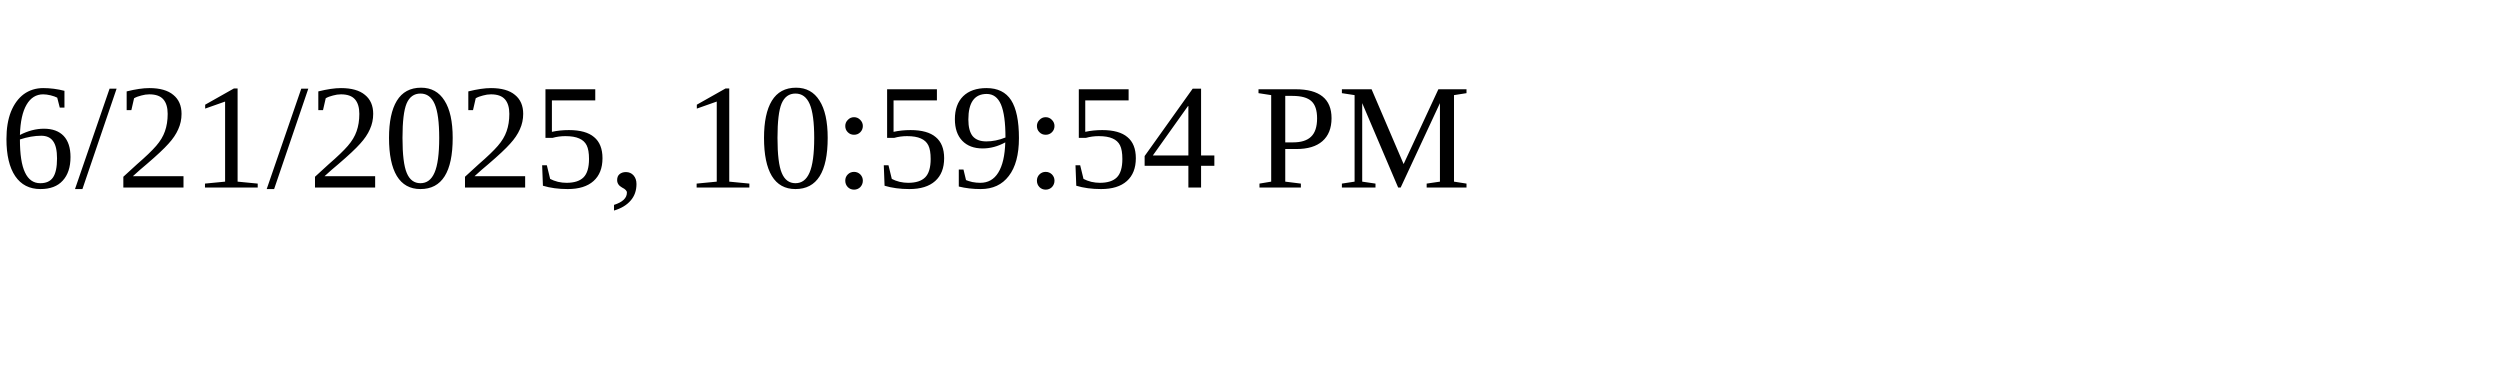
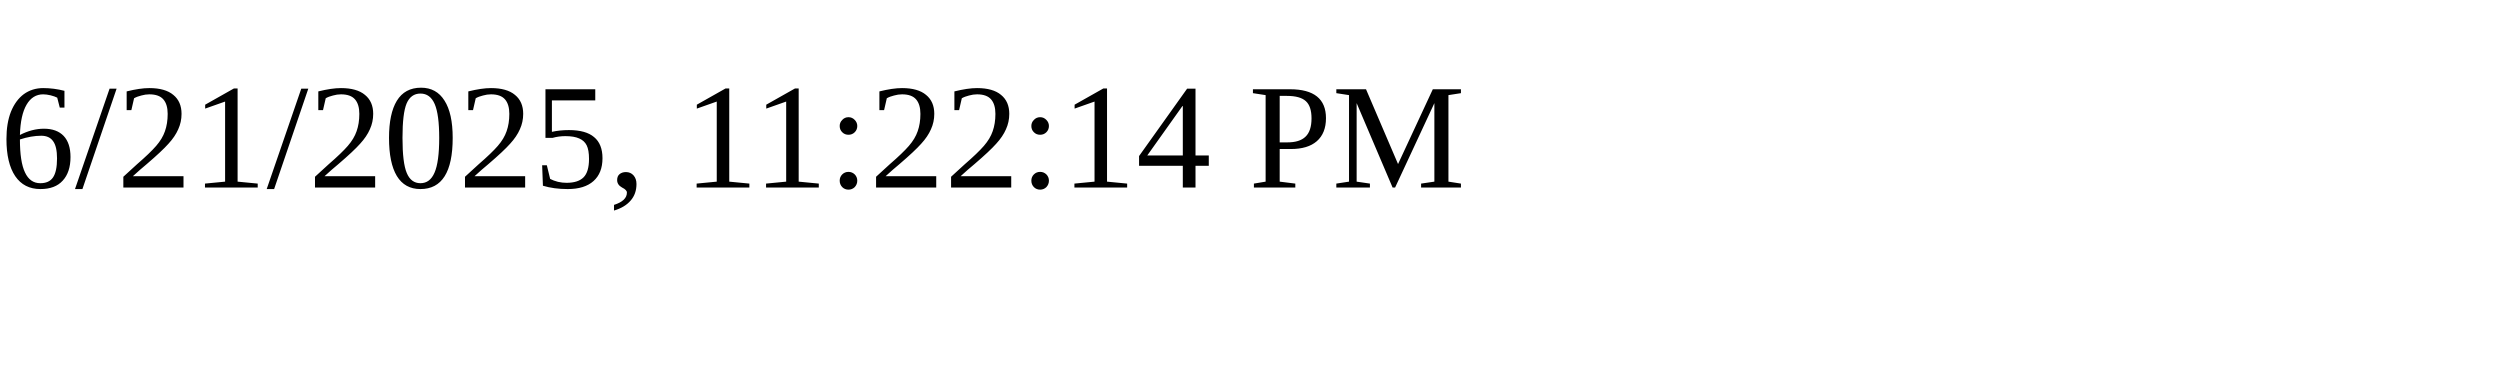
<svg xmlns="http://www.w3.org/2000/svg" height="30" width="200">
-   <text x="0" y="15">6/21/2025, 10:59:54 PM</text>
+   <text x="0" y="15">6/21/2025, 11:22:14 PM</text>
</svg>
